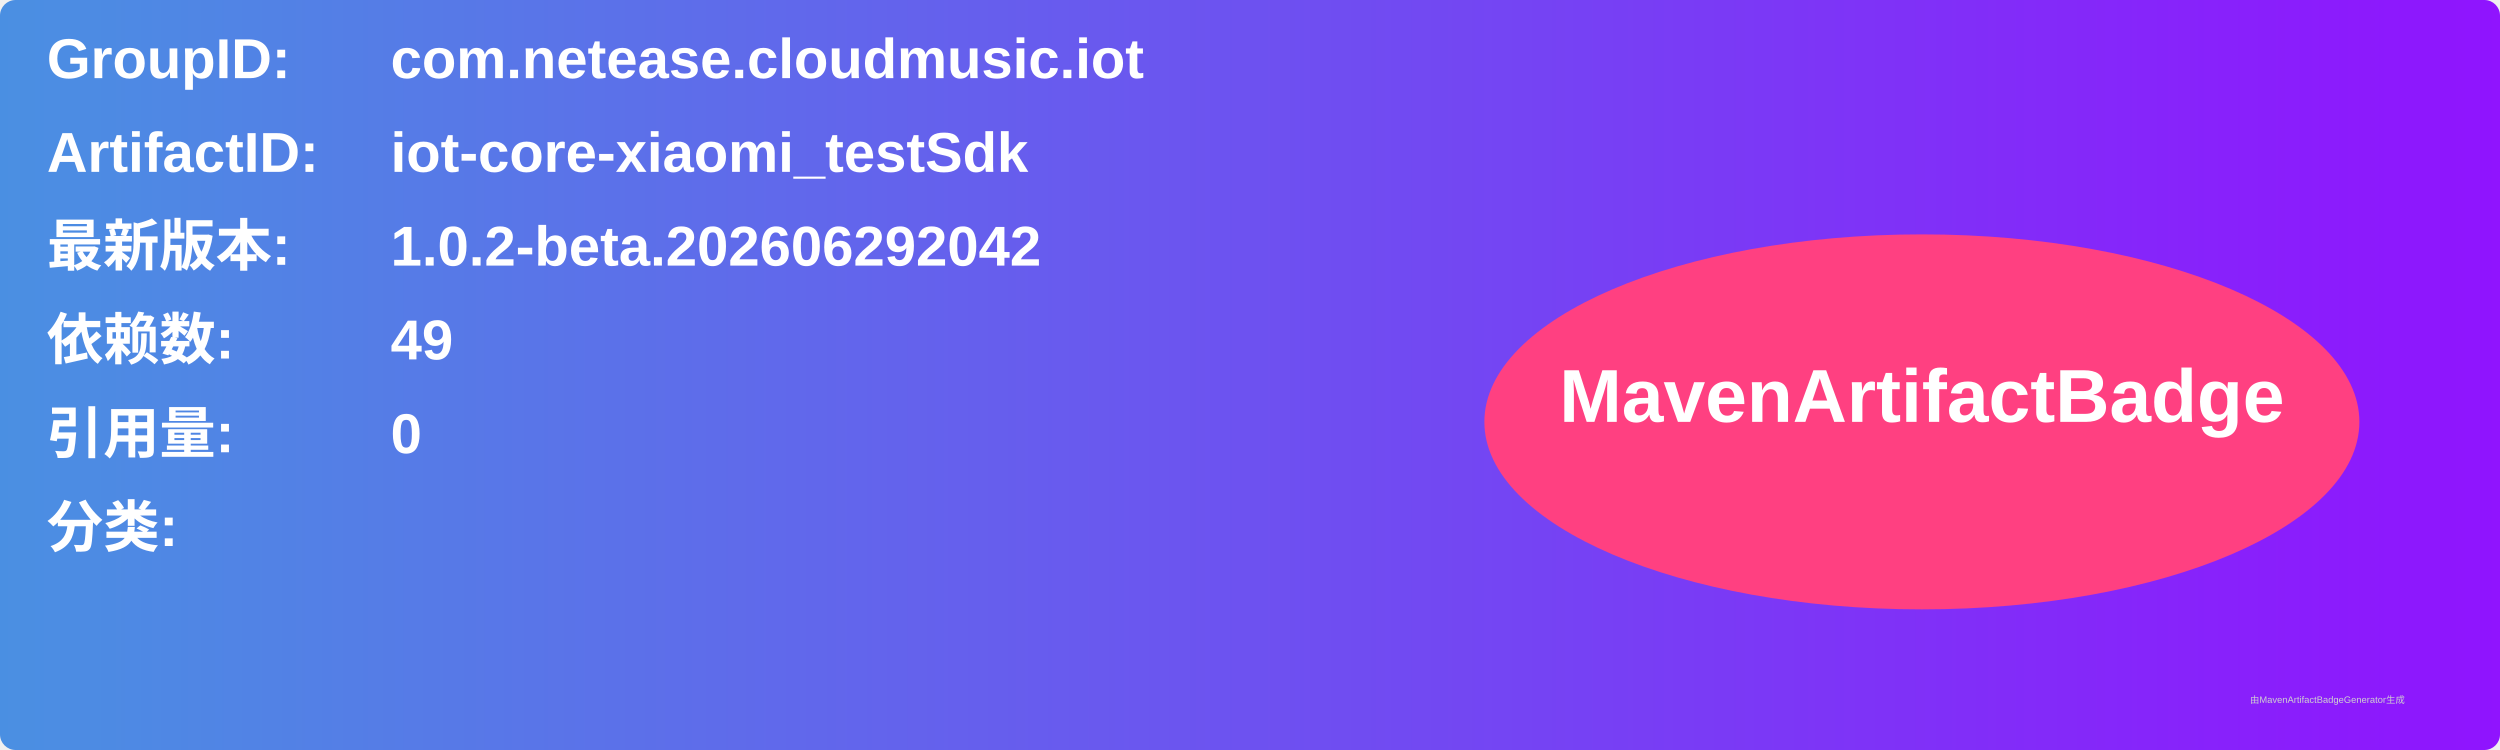
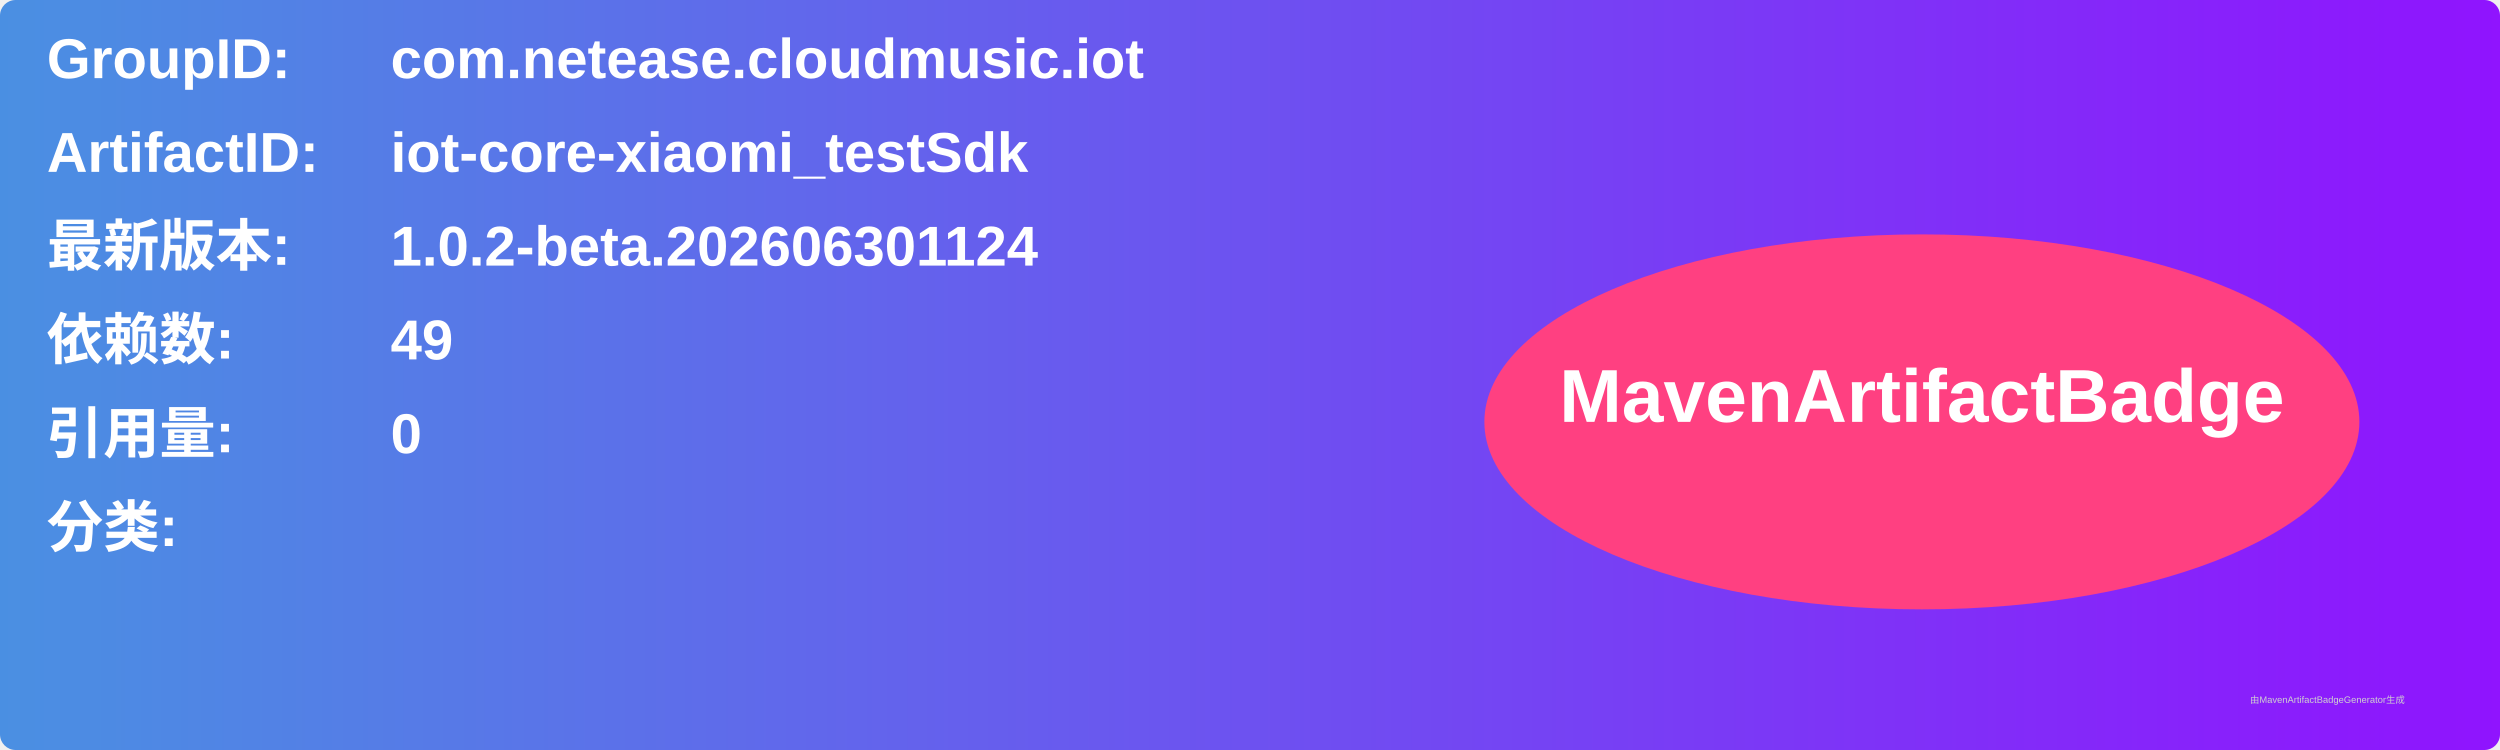
<svg xmlns="http://www.w3.org/2000/svg" width="800" height="240" viewBox="0 0 800 240">
  <linearGradient id="grad" x1="0%" y1="0%" x2="100%" y2="0%">
    <stop offset="0%" stop-color="#4a90e2" />
    <stop offset="100%" stop-color="#9013fe" />
  </linearGradient>
  <rect width="100%" height="100%" rx="5" ry="5" fill="url(#grad)" />
  <g transform="translate(15, 15)">
    <text x="0" y="10" font-family="Arial" font-size="18" fill="white" font-weight="bold" width="260">GroupID:</text>
    <text x="110" y="10" font-family="Arial" font-size="18" fill="white" font-weight="bold" width="460">com.netease.cloudmusic.iot</text>
    <text x="0" y="40" font-family="Arial" font-size="18" fill="white" font-weight="bold" width="260">ArtifactID:</text>
    <text x="110" y="40" font-family="Arial" font-size="18" fill="white" font-weight="bold" width="460">iot-core-xiaomi_testSdk</text>
    <text x="0" y="70" font-family="Arial" font-size="18" fill="white" font-weight="bold">最新版本:</text>
    <text x="110" y="70" font-family="Arial" font-size="18" fill="white" font-weight="bold">
-       <tspan font-weight="bold">1.0.2-beta.202606292042</tspan>
+       <tspan font-weight="bold">1.0.2-beta.202606301124</tspan>
    </text>
    <text x="0" y="100" font-family="Arial" font-size="18" fill="white" font-weight="bold">依赖数: </text>
    <text x="110" y="100" font-family="Arial" font-size="18" fill="white">
      <tspan font-weight="bold">49</tspan>
    </text>
    <text x="0" y="130" font-family="Arial" font-size="18" fill="white" font-weight="bold">引用量: </text>
    <text x="110" y="130" font-family="Arial" font-size="18" fill="white">
      <tspan font-weight="bold">0</tspan>
    </text>
    <text x="0" y="160" font-family="Arial" font-size="18" fill="white" font-weight="bold">分类:</text>
    <text x="10" y="190" font-family="Arial" font-size="10" fill="white">
      <tspan font-weight="bold" />
    </text>
    <ellipse cx="600" cy="120" rx="140" ry="60" fill="#ff4081" />
    <text x="600" y="120" text-anchor="middle" font-family="Arial" font-size="24" fill="white" font-weight="bold">MavenArtifactBadge</text>
  </g>
  <text x="720" y="225" font-family="Arial" font-size="3" fill="#d0d0d0">由MavenArtifactBadgeGenerator生成</text>
</svg>
